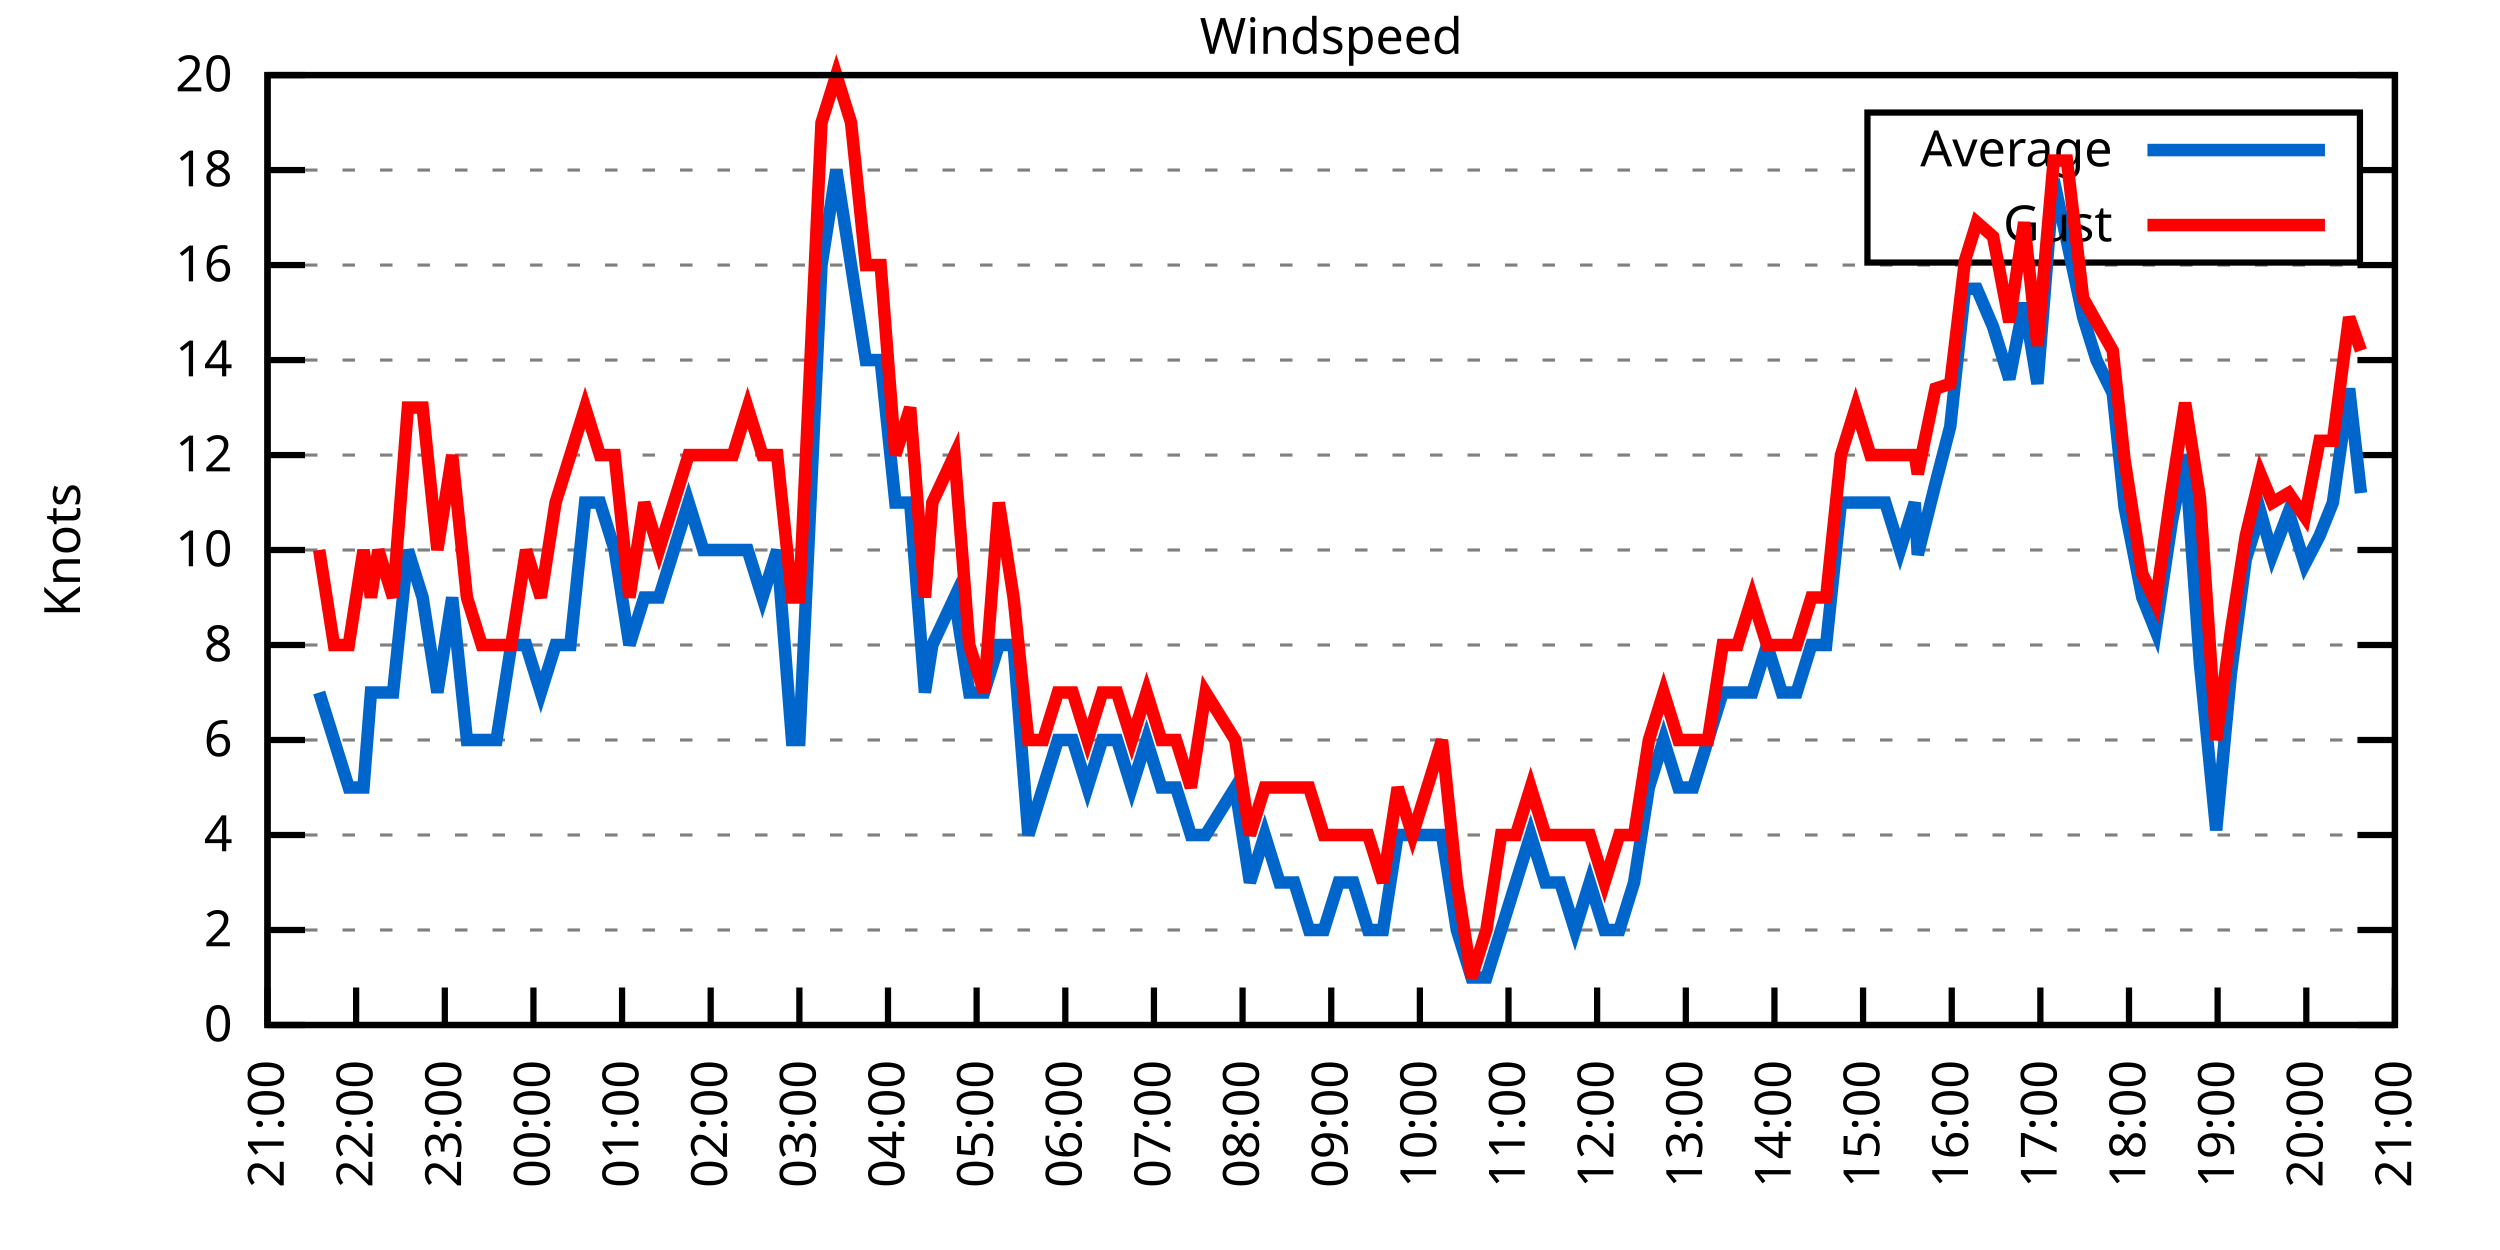
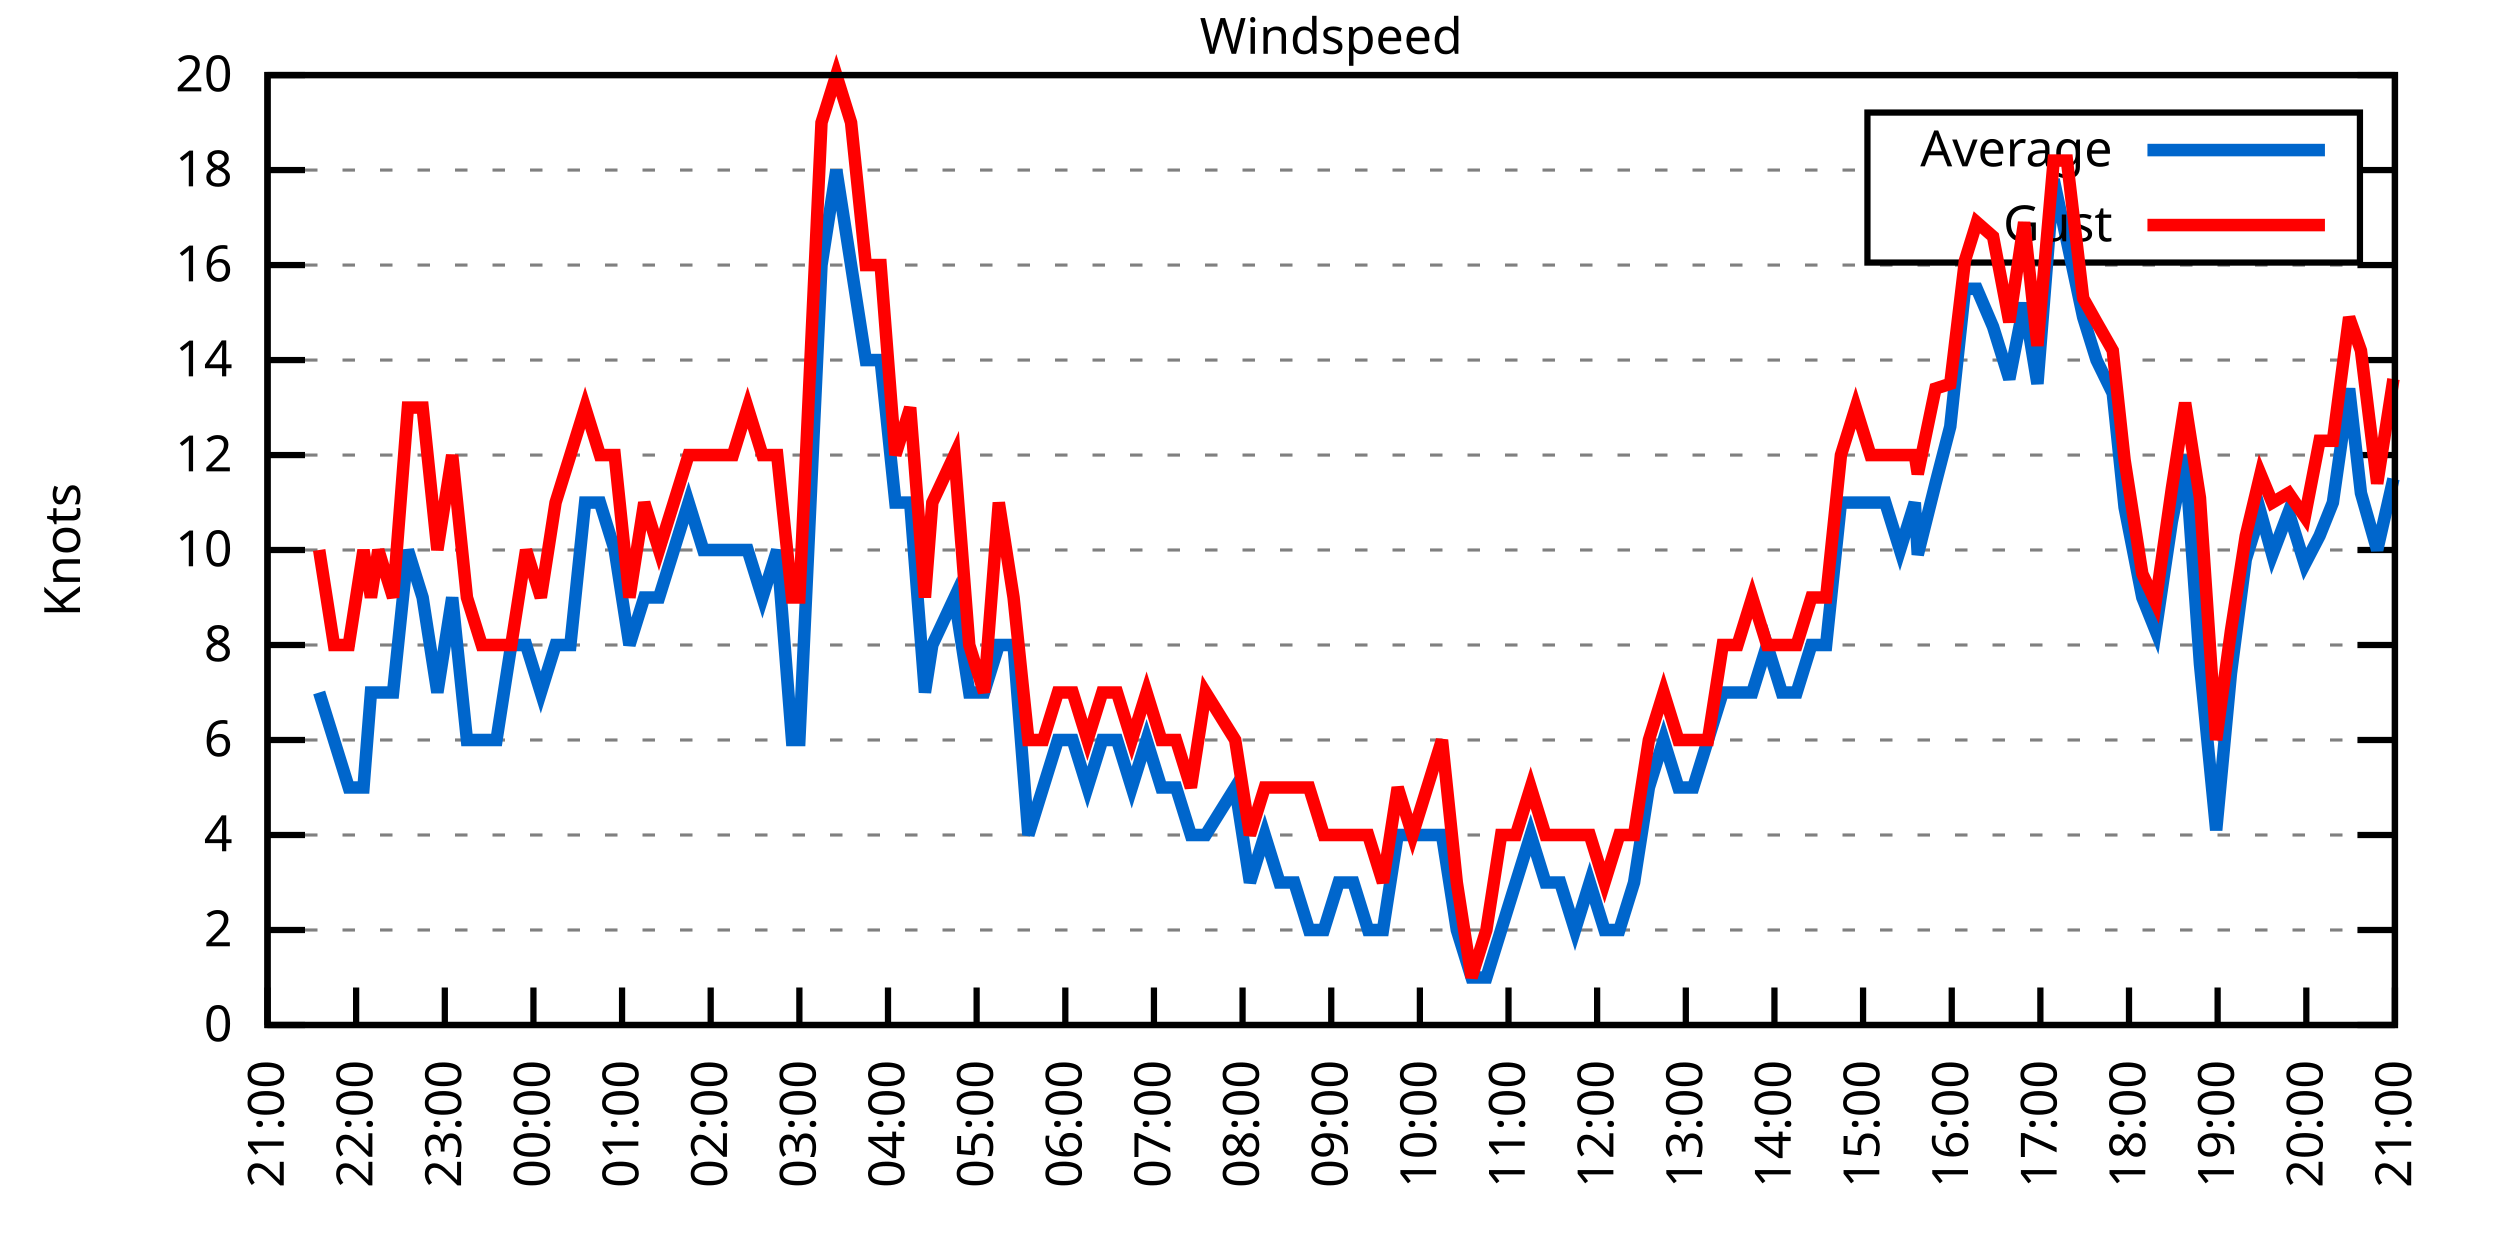
<svg xmlns="http://www.w3.org/2000/svg" xmlns:xlink="http://www.w3.org/1999/xlink" width="400" height="200" viewBox="0 0 400 200">
  <g id="gnuplot_canvas">
    <rect x="0" y="0" width="400" height="200" fill="none" />
    <defs>
      <circle id="gpDot" r="0.5" stroke-width="0.5" stroke="currentColor" />
      <path id="gpPt0" stroke-width="0.333" stroke="currentColor" d="M-1,0 h2 M0,-1 v2" />
      <path id="gpPt1" stroke-width="0.333" stroke="currentColor" d="M-1,-1 L1,1 M1,-1 L-1,1" />
      <path id="gpPt2" stroke-width="0.333" stroke="currentColor" d="M-1,0 L1,0 M0,-1 L0,1 M-1,-1 L1,1 M-1,1 L1,-1" />
      <rect id="gpPt3" stroke-width="0.333" stroke="currentColor" x="-1" y="-1" width="2" height="2" />
      <rect id="gpPt4" stroke-width="0.333" stroke="currentColor" fill="currentColor" x="-1" y="-1" width="2" height="2" />
      <circle id="gpPt5" stroke-width="0.333" stroke="currentColor" cx="0" cy="0" r="1" />
      <use xlink:href="#gpPt5" id="gpPt6" fill="currentColor" stroke="none" />
      <path id="gpPt7" stroke-width="0.333" stroke="currentColor" d="M0,-1.33 L-1.33,0.67 L1.33,0.67 z" />
      <use xlink:href="#gpPt7" id="gpPt8" fill="currentColor" stroke="none" />
      <use xlink:href="#gpPt7" id="gpPt9" stroke="currentColor" transform="rotate(180)" />
      <use xlink:href="#gpPt9" id="gpPt10" fill="currentColor" stroke="none" />
      <use xlink:href="#gpPt3" id="gpPt11" stroke="currentColor" transform="rotate(45)" />
      <use xlink:href="#gpPt11" id="gpPt12" fill="currentColor" stroke="none" />
      <path id="gpPt13" stroke-width="0.333" stroke="currentColor" d="M0,1.330 L1.265,0.411 L0.782,-1.067 L-0.782,-1.076 L-1.265,0.411 z" />
      <use xlink:href="#gpPt13" id="gpPt14" fill="currentColor" stroke="none" />
      <filter id="textbox" filterUnits="objectBoundingBox" x="0" y="0" height="1" width="1">
        <feFlood flood-color="white" flood-opacity="1" result="bgnd" />
        <feComposite in="SourceGraphic" in2="bgnd" operator="atop" />
      </filter>
      <filter id="greybox" filterUnits="objectBoundingBox" x="0" y="0" height="1" width="1">
        <feFlood flood-color="lightgrey" flood-opacity="1" result="grey" />
        <feComposite in="SourceGraphic" in2="grey" operator="atop" />
      </filter>
    </defs>
    <g fill="none" color="white" stroke="currentColor" stroke-width="1.00" stroke-linecap="butt" stroke-linejoin="miter">
</g>
    <g fill="none" color="black" stroke="currentColor" stroke-width="1.00" stroke-linecap="butt" stroke-linejoin="miter">
      <g stroke="none" shape-rendering="crispEdges">
        <polygon fill="rgb(255, 255, 255)" points="42.80,164.00 383.18,164.00 383.18,12.02 42.80,12.02 " />
      </g>
    </g>
    <g fill="none" color="black" stroke="currentColor" stroke-width="1.00" stroke-linecap="butt" stroke-linejoin="miter">
</g>
    <g fill="none" color="black" stroke="black" stroke-width="0.50" stroke-linecap="butt" stroke-linejoin="miter">
</g>
    <g fill="none" color="gray" stroke="currentColor" stroke-width="0.50" stroke-linecap="butt" stroke-linejoin="miter">
      <path stroke="gray" stroke-dasharray="2,4" class="gridline" d="M42.80,164.00 L383.19,164.00  " />
    </g>
    <g fill="none" color="gray" stroke="gray" stroke-width="1.00" stroke-linecap="butt" stroke-linejoin="miter">
</g>
    <g fill="none" color="black" stroke="currentColor" stroke-width="1.00" stroke-linecap="butt" stroke-linejoin="miter">
      <path stroke="black" d="M42.80,164.00 L48.80,164.00 M383.19,164.00 L377.19,164.00  " />
      <g transform="translate(37.20,166.60)" stroke="none" fill="black" font-family="Sans" font-size="8.00" text-anchor="end">
        <text>
          <tspan font-family="Sans"> 0</tspan>
        </text>
      </g>
    </g>
    <g fill="none" color="black" stroke="currentColor" stroke-width="1.00" stroke-linecap="butt" stroke-linejoin="miter">
</g>
    <g fill="none" color="black" stroke="black" stroke-width="0.50" stroke-linecap="butt" stroke-linejoin="miter">
</g>
    <g fill="none" color="gray" stroke="currentColor" stroke-width="0.50" stroke-linecap="butt" stroke-linejoin="miter">
      <path stroke="gray" stroke-dasharray="2,4" class="gridline" d="M42.80,148.80 L383.19,148.80  " />
    </g>
    <g fill="none" color="gray" stroke="gray" stroke-width="1.00" stroke-linecap="butt" stroke-linejoin="miter">
</g>
    <g fill="none" color="black" stroke="currentColor" stroke-width="1.00" stroke-linecap="butt" stroke-linejoin="miter">
      <path stroke="black" d="M42.80,148.80 L48.80,148.80 M383.19,148.80 L377.19,148.80  " />
      <g transform="translate(37.20,151.40)" stroke="none" fill="black" font-family="Sans" font-size="8.00" text-anchor="end">
        <text>
          <tspan font-family="Sans"> 2</tspan>
        </text>
      </g>
    </g>
    <g fill="none" color="black" stroke="currentColor" stroke-width="1.00" stroke-linecap="butt" stroke-linejoin="miter">
</g>
    <g fill="none" color="black" stroke="black" stroke-width="0.50" stroke-linecap="butt" stroke-linejoin="miter">
</g>
    <g fill="none" color="gray" stroke="currentColor" stroke-width="0.50" stroke-linecap="butt" stroke-linejoin="miter">
      <path stroke="gray" stroke-dasharray="2,4" class="gridline" d="M42.80,133.60 L383.19,133.60  " />
    </g>
    <g fill="none" color="gray" stroke="gray" stroke-width="1.00" stroke-linecap="butt" stroke-linejoin="miter">
</g>
    <g fill="none" color="black" stroke="currentColor" stroke-width="1.00" stroke-linecap="butt" stroke-linejoin="miter">
      <path stroke="black" d="M42.80,133.60 L48.80,133.60 M383.19,133.60 L377.19,133.60  " />
      <g transform="translate(37.20,136.20)" stroke="none" fill="black" font-family="Sans" font-size="8.00" text-anchor="end">
        <text>
          <tspan font-family="Sans"> 4</tspan>
        </text>
      </g>
    </g>
    <g fill="none" color="black" stroke="currentColor" stroke-width="1.00" stroke-linecap="butt" stroke-linejoin="miter">
</g>
    <g fill="none" color="black" stroke="black" stroke-width="0.50" stroke-linecap="butt" stroke-linejoin="miter">
</g>
    <g fill="none" color="gray" stroke="currentColor" stroke-width="0.50" stroke-linecap="butt" stroke-linejoin="miter">
      <path stroke="gray" stroke-dasharray="2,4" class="gridline" d="M42.80,118.40 L383.19,118.40  " />
    </g>
    <g fill="none" color="gray" stroke="gray" stroke-width="1.00" stroke-linecap="butt" stroke-linejoin="miter">
</g>
    <g fill="none" color="black" stroke="currentColor" stroke-width="1.00" stroke-linecap="butt" stroke-linejoin="miter">
      <path stroke="black" d="M42.80,118.40 L48.80,118.40 M383.19,118.40 L377.19,118.40  " />
      <g transform="translate(37.20,121.00)" stroke="none" fill="black" font-family="Sans" font-size="8.00" text-anchor="end">
        <text>
          <tspan font-family="Sans"> 6</tspan>
        </text>
      </g>
    </g>
    <g fill="none" color="black" stroke="currentColor" stroke-width="1.00" stroke-linecap="butt" stroke-linejoin="miter">
</g>
    <g fill="none" color="black" stroke="black" stroke-width="0.50" stroke-linecap="butt" stroke-linejoin="miter">
</g>
    <g fill="none" color="gray" stroke="currentColor" stroke-width="0.50" stroke-linecap="butt" stroke-linejoin="miter">
      <path stroke="gray" stroke-dasharray="2,4" class="gridline" d="M42.80,103.20 L383.19,103.20  " />
    </g>
    <g fill="none" color="gray" stroke="gray" stroke-width="1.00" stroke-linecap="butt" stroke-linejoin="miter">
</g>
    <g fill="none" color="black" stroke="currentColor" stroke-width="1.00" stroke-linecap="butt" stroke-linejoin="miter">
      <path stroke="black" d="M42.80,103.20 L48.80,103.20 M383.19,103.20 L377.19,103.20  " />
      <g transform="translate(37.20,105.80)" stroke="none" fill="black" font-family="Sans" font-size="8.00" text-anchor="end">
        <text>
          <tspan font-family="Sans"> 8</tspan>
        </text>
      </g>
    </g>
    <g fill="none" color="black" stroke="currentColor" stroke-width="1.00" stroke-linecap="butt" stroke-linejoin="miter">
</g>
    <g fill="none" color="black" stroke="black" stroke-width="0.50" stroke-linecap="butt" stroke-linejoin="miter">
</g>
    <g fill="none" color="gray" stroke="currentColor" stroke-width="0.50" stroke-linecap="butt" stroke-linejoin="miter">
      <path stroke="gray" stroke-dasharray="2,4" class="gridline" d="M42.80,88.00 L383.19,88.00  " />
    </g>
    <g fill="none" color="gray" stroke="gray" stroke-width="1.00" stroke-linecap="butt" stroke-linejoin="miter">
</g>
    <g fill="none" color="black" stroke="currentColor" stroke-width="1.00" stroke-linecap="butt" stroke-linejoin="miter">
      <path stroke="black" d="M42.80,88.00 L48.80,88.00 M383.19,88.00 L377.19,88.00  " />
      <g transform="translate(37.20,90.60)" stroke="none" fill="black" font-family="Sans" font-size="8.00" text-anchor="end">
        <text>
          <tspan font-family="Sans"> 10</tspan>
        </text>
      </g>
    </g>
    <g fill="none" color="black" stroke="currentColor" stroke-width="1.00" stroke-linecap="butt" stroke-linejoin="miter">
</g>
    <g fill="none" color="black" stroke="black" stroke-width="0.50" stroke-linecap="butt" stroke-linejoin="miter">
</g>
    <g fill="none" color="gray" stroke="currentColor" stroke-width="0.50" stroke-linecap="butt" stroke-linejoin="miter">
      <path stroke="gray" stroke-dasharray="2,4" class="gridline" d="M42.80,72.81 L383.19,72.81  " />
    </g>
    <g fill="none" color="gray" stroke="gray" stroke-width="1.00" stroke-linecap="butt" stroke-linejoin="miter">
</g>
    <g fill="none" color="black" stroke="currentColor" stroke-width="1.00" stroke-linecap="butt" stroke-linejoin="miter">
      <path stroke="black" d="M42.80,72.81 L48.80,72.81 M383.19,72.81 L377.19,72.81  " />
      <g transform="translate(37.20,75.41)" stroke="none" fill="black" font-family="Sans" font-size="8.00" text-anchor="end">
        <text>
          <tspan font-family="Sans"> 12</tspan>
        </text>
      </g>
    </g>
    <g fill="none" color="black" stroke="currentColor" stroke-width="1.00" stroke-linecap="butt" stroke-linejoin="miter">
</g>
    <g fill="none" color="black" stroke="black" stroke-width="0.50" stroke-linecap="butt" stroke-linejoin="miter">
</g>
    <g fill="none" color="gray" stroke="currentColor" stroke-width="0.50" stroke-linecap="butt" stroke-linejoin="miter">
      <path stroke="gray" stroke-dasharray="2,4" class="gridline" d="M42.80,57.61 L383.19,57.61  " />
    </g>
    <g fill="none" color="gray" stroke="gray" stroke-width="1.00" stroke-linecap="butt" stroke-linejoin="miter">
</g>
    <g fill="none" color="black" stroke="currentColor" stroke-width="1.00" stroke-linecap="butt" stroke-linejoin="miter">
      <path stroke="black" d="M42.80,57.61 L48.80,57.61 M383.19,57.61 L377.19,57.61  " />
      <g transform="translate(37.20,60.21)" stroke="none" fill="black" font-family="Sans" font-size="8.00" text-anchor="end">
        <text>
          <tspan font-family="Sans"> 14</tspan>
        </text>
      </g>
    </g>
    <g fill="none" color="black" stroke="currentColor" stroke-width="1.00" stroke-linecap="butt" stroke-linejoin="miter">
</g>
    <g fill="none" color="black" stroke="black" stroke-width="0.50" stroke-linecap="butt" stroke-linejoin="miter">
</g>
    <g fill="none" color="gray" stroke="currentColor" stroke-width="0.50" stroke-linecap="butt" stroke-linejoin="miter">
      <path stroke="gray" stroke-dasharray="2,4" class="gridline" d="M42.80,42.41 L383.19,42.41  " />
    </g>
    <g fill="none" color="gray" stroke="gray" stroke-width="1.00" stroke-linecap="butt" stroke-linejoin="miter">
</g>
    <g fill="none" color="black" stroke="currentColor" stroke-width="1.00" stroke-linecap="butt" stroke-linejoin="miter">
      <path stroke="black" d="M42.80,42.41 L48.80,42.41 M383.19,42.41 L377.19,42.41  " />
      <g transform="translate(37.20,45.01)" stroke="none" fill="black" font-family="Sans" font-size="8.00" text-anchor="end">
        <text>
          <tspan font-family="Sans"> 16</tspan>
        </text>
      </g>
    </g>
    <g fill="none" color="black" stroke="currentColor" stroke-width="1.00" stroke-linecap="butt" stroke-linejoin="miter">
</g>
    <g fill="none" color="black" stroke="black" stroke-width="0.50" stroke-linecap="butt" stroke-linejoin="miter">
</g>
    <g fill="none" color="gray" stroke="currentColor" stroke-width="0.50" stroke-linecap="butt" stroke-linejoin="miter">
      <path stroke="gray" stroke-dasharray="2,4" class="gridline" d="M42.80,27.21 L298.79,27.21 M377.59,27.21 L383.19,27.21  " />
    </g>
    <g fill="none" color="gray" stroke="gray" stroke-width="1.00" stroke-linecap="butt" stroke-linejoin="miter">
</g>
    <g fill="none" color="black" stroke="currentColor" stroke-width="1.00" stroke-linecap="butt" stroke-linejoin="miter">
      <path stroke="black" d="M42.80,27.21 L48.80,27.21 M383.19,27.21 L377.19,27.21  " />
      <g transform="translate(37.20,29.81)" stroke="none" fill="black" font-family="Sans" font-size="8.00" text-anchor="end">
        <text>
          <tspan font-family="Sans"> 18</tspan>
        </text>
      </g>
    </g>
    <g fill="none" color="black" stroke="currentColor" stroke-width="1.00" stroke-linecap="butt" stroke-linejoin="miter">
</g>
    <g fill="none" color="black" stroke="black" stroke-width="0.50" stroke-linecap="butt" stroke-linejoin="miter">
</g>
    <g fill="none" color="gray" stroke="currentColor" stroke-width="0.50" stroke-linecap="butt" stroke-linejoin="miter">
      <path stroke="gray" stroke-dasharray="2,4" class="gridline" d="M42.80,12.01 L383.19,12.01  " />
    </g>
    <g fill="none" color="gray" stroke="gray" stroke-width="1.00" stroke-linecap="butt" stroke-linejoin="miter">
</g>
    <g fill="none" color="black" stroke="currentColor" stroke-width="1.00" stroke-linecap="butt" stroke-linejoin="miter">
      <path stroke="black" d="M42.80,12.01 L48.80,12.01 M383.19,12.01 L377.19,12.01  " />
      <g transform="translate(37.20,14.61)" stroke="none" fill="black" font-family="Sans" font-size="8.00" text-anchor="end">
        <text>
          <tspan font-family="Sans"> 20</tspan>
        </text>
      </g>
    </g>
    <g fill="none" color="black" stroke="currentColor" stroke-width="1.00" stroke-linecap="butt" stroke-linejoin="miter">
      <path stroke="black" d="M42.80,164.00 L42.80,158.00  " />
      <g transform="translate(45.40,169.60) rotate(270.00)" stroke="none" fill="black" font-family="Sans" font-size="8.00" text-anchor="end">
        <text>
          <tspan font-family="Sans">21:00</tspan>
        </text>
      </g>
    </g>
    <g fill="none" color="black" stroke="currentColor" stroke-width="1.00" stroke-linecap="butt" stroke-linejoin="miter">
      <path stroke="black" d="M56.98,164.00 L56.98,158.00  " />
      <g transform="translate(59.58,169.60) rotate(270.00)" stroke="none" fill="black" font-family="Sans" font-size="8.00" text-anchor="end">
        <text>
          <tspan font-family="Sans">22:00</tspan>
        </text>
      </g>
    </g>
    <g fill="none" color="black" stroke="currentColor" stroke-width="1.00" stroke-linecap="butt" stroke-linejoin="miter">
      <path stroke="black" d="M71.17,164.00 L71.17,158.00  " />
      <g transform="translate(73.77,169.60) rotate(270.00)" stroke="none" fill="black" font-family="Sans" font-size="8.00" text-anchor="end">
        <text>
          <tspan font-family="Sans">23:00</tspan>
        </text>
      </g>
    </g>
    <g fill="none" color="black" stroke="currentColor" stroke-width="1.00" stroke-linecap="butt" stroke-linejoin="miter">
      <path stroke="black" d="M85.35,164.00 L85.35,158.00  " />
      <g transform="translate(87.95,169.60) rotate(270.00)" stroke="none" fill="black" font-family="Sans" font-size="8.00" text-anchor="end">
        <text>
          <tspan font-family="Sans">00:00</tspan>
        </text>
      </g>
    </g>
    <g fill="none" color="black" stroke="currentColor" stroke-width="1.00" stroke-linecap="butt" stroke-linejoin="miter">
      <path stroke="black" d="M99.53,164.00 L99.53,158.00  " />
      <g transform="translate(102.13,169.60) rotate(270.00)" stroke="none" fill="black" font-family="Sans" font-size="8.00" text-anchor="end">
        <text>
          <tspan font-family="Sans">01:00</tspan>
        </text>
      </g>
    </g>
    <g fill="none" color="black" stroke="currentColor" stroke-width="1.00" stroke-linecap="butt" stroke-linejoin="miter">
      <path stroke="black" d="M113.71,164.00 L113.71,158.00  " />
      <g transform="translate(116.31,169.60) rotate(270.00)" stroke="none" fill="black" font-family="Sans" font-size="8.00" text-anchor="end">
        <text>
          <tspan font-family="Sans">02:00</tspan>
        </text>
      </g>
    </g>
    <g fill="none" color="black" stroke="currentColor" stroke-width="1.00" stroke-linecap="butt" stroke-linejoin="miter">
      <path stroke="black" d="M127.90,164.00 L127.90,158.00  " />
      <g transform="translate(130.50,169.60) rotate(270.00)" stroke="none" fill="black" font-family="Sans" font-size="8.00" text-anchor="end">
        <text>
          <tspan font-family="Sans">03:00</tspan>
        </text>
      </g>
    </g>
    <g fill="none" color="black" stroke="currentColor" stroke-width="1.00" stroke-linecap="butt" stroke-linejoin="miter">
      <path stroke="black" d="M142.08,164.00 L142.08,158.00  " />
      <g transform="translate(144.68,169.60) rotate(270.00)" stroke="none" fill="black" font-family="Sans" font-size="8.00" text-anchor="end">
        <text>
          <tspan font-family="Sans">04:00</tspan>
        </text>
      </g>
    </g>
    <g fill="none" color="black" stroke="currentColor" stroke-width="1.00" stroke-linecap="butt" stroke-linejoin="miter">
      <path stroke="black" d="M156.26,164.00 L156.26,158.00  " />
      <g transform="translate(158.86,169.60) rotate(270.00)" stroke="none" fill="black" font-family="Sans" font-size="8.00" text-anchor="end">
        <text>
          <tspan font-family="Sans">05:00</tspan>
        </text>
      </g>
    </g>
    <g fill="none" color="black" stroke="currentColor" stroke-width="1.00" stroke-linecap="butt" stroke-linejoin="miter">
      <path stroke="black" d="M170.45,164.00 L170.45,158.00  " />
      <g transform="translate(173.05,169.60) rotate(270.00)" stroke="none" fill="black" font-family="Sans" font-size="8.00" text-anchor="end">
        <text>
          <tspan font-family="Sans">06:00</tspan>
        </text>
      </g>
    </g>
    <g fill="none" color="black" stroke="currentColor" stroke-width="1.00" stroke-linecap="butt" stroke-linejoin="miter">
      <path stroke="black" d="M184.63,164.00 L184.63,158.00  " />
      <g transform="translate(187.23,169.60) rotate(270.00)" stroke="none" fill="black" font-family="Sans" font-size="8.00" text-anchor="end">
        <text>
          <tspan font-family="Sans">07:00</tspan>
        </text>
      </g>
    </g>
    <g fill="none" color="black" stroke="currentColor" stroke-width="1.00" stroke-linecap="butt" stroke-linejoin="miter">
      <path stroke="black" d="M198.81,164.00 L198.81,158.00  " />
      <g transform="translate(201.41,169.60) rotate(270.00)" stroke="none" fill="black" font-family="Sans" font-size="8.00" text-anchor="end">
        <text>
          <tspan font-family="Sans">08:00</tspan>
        </text>
      </g>
    </g>
    <g fill="none" color="black" stroke="currentColor" stroke-width="1.00" stroke-linecap="butt" stroke-linejoin="miter">
      <path stroke="black" d="M213.00,164.00 L213.00,158.00  " />
      <g transform="translate(215.60,169.60) rotate(270.00)" stroke="none" fill="black" font-family="Sans" font-size="8.00" text-anchor="end">
        <text>
          <tspan font-family="Sans">09:00</tspan>
        </text>
      </g>
    </g>
    <g fill="none" color="black" stroke="currentColor" stroke-width="1.00" stroke-linecap="butt" stroke-linejoin="miter">
      <path stroke="black" d="M227.18,164.00 L227.18,158.00  " />
      <g transform="translate(229.78,169.60) rotate(270.00)" stroke="none" fill="black" font-family="Sans" font-size="8.00" text-anchor="end">
        <text>
          <tspan font-family="Sans">10:00</tspan>
        </text>
      </g>
    </g>
    <g fill="none" color="black" stroke="currentColor" stroke-width="1.00" stroke-linecap="butt" stroke-linejoin="miter">
      <path stroke="black" d="M241.36,164.00 L241.36,158.00  " />
      <g transform="translate(243.96,169.60) rotate(270.00)" stroke="none" fill="black" font-family="Sans" font-size="8.00" text-anchor="end">
        <text>
          <tspan font-family="Sans">11:00</tspan>
        </text>
      </g>
    </g>
    <g fill="none" color="black" stroke="currentColor" stroke-width="1.00" stroke-linecap="butt" stroke-linejoin="miter">
      <path stroke="black" d="M255.54,164.00 L255.54,158.00  " />
      <g transform="translate(258.14,169.60) rotate(270.00)" stroke="none" fill="black" font-family="Sans" font-size="8.00" text-anchor="end">
        <text>
          <tspan font-family="Sans">12:00</tspan>
        </text>
      </g>
    </g>
    <g fill="none" color="black" stroke="currentColor" stroke-width="1.00" stroke-linecap="butt" stroke-linejoin="miter">
      <path stroke="black" d="M269.73,164.00 L269.73,158.00  " />
      <g transform="translate(272.33,169.60) rotate(270.00)" stroke="none" fill="black" font-family="Sans" font-size="8.00" text-anchor="end">
        <text>
          <tspan font-family="Sans">13:00</tspan>
        </text>
      </g>
    </g>
    <g fill="none" color="black" stroke="currentColor" stroke-width="1.00" stroke-linecap="butt" stroke-linejoin="miter">
      <path stroke="black" d="M283.91,164.00 L283.91,158.00  " />
      <g transform="translate(286.51,169.60) rotate(270.00)" stroke="none" fill="black" font-family="Sans" font-size="8.00" text-anchor="end">
        <text>
          <tspan font-family="Sans">14:00</tspan>
        </text>
      </g>
    </g>
    <g fill="none" color="black" stroke="currentColor" stroke-width="1.00" stroke-linecap="butt" stroke-linejoin="miter">
      <path stroke="black" d="M298.09,164.00 L298.09,158.00  " />
      <g transform="translate(300.69,169.60) rotate(270.00)" stroke="none" fill="black" font-family="Sans" font-size="8.00" text-anchor="end">
        <text>
          <tspan font-family="Sans">15:00</tspan>
        </text>
      </g>
    </g>
    <g fill="none" color="black" stroke="currentColor" stroke-width="1.00" stroke-linecap="butt" stroke-linejoin="miter">
      <path stroke="black" d="M312.28,164.00 L312.28,158.00  " />
      <g transform="translate(314.88,169.60) rotate(270.00)" stroke="none" fill="black" font-family="Sans" font-size="8.00" text-anchor="end">
        <text>
          <tspan font-family="Sans">16:00</tspan>
        </text>
      </g>
    </g>
    <g fill="none" color="black" stroke="currentColor" stroke-width="1.00" stroke-linecap="butt" stroke-linejoin="miter">
      <path stroke="black" d="M326.46,164.00 L326.46,158.00  " />
      <g transform="translate(329.06,169.60) rotate(270.00)" stroke="none" fill="black" font-family="Sans" font-size="8.00" text-anchor="end">
        <text>
          <tspan font-family="Sans">17:00</tspan>
        </text>
      </g>
    </g>
    <g fill="none" color="black" stroke="currentColor" stroke-width="1.00" stroke-linecap="butt" stroke-linejoin="miter">
      <path stroke="black" d="M340.64,164.00 L340.64,158.00  " />
      <g transform="translate(343.24,169.60) rotate(270.00)" stroke="none" fill="black" font-family="Sans" font-size="8.00" text-anchor="end">
        <text>
          <tspan font-family="Sans">18:00</tspan>
        </text>
      </g>
    </g>
    <g fill="none" color="black" stroke="currentColor" stroke-width="1.00" stroke-linecap="butt" stroke-linejoin="miter">
      <path stroke="black" d="M354.82,164.00 L354.82,158.00  " />
      <g transform="translate(357.42,169.60) rotate(270.00)" stroke="none" fill="black" font-family="Sans" font-size="8.00" text-anchor="end">
        <text>
          <tspan font-family="Sans">19:00</tspan>
        </text>
      </g>
    </g>
    <g fill="none" color="black" stroke="currentColor" stroke-width="1.00" stroke-linecap="butt" stroke-linejoin="miter">
      <path stroke="black" d="M369.01,164.00 L369.01,158.00  " />
      <g transform="translate(371.61,169.60) rotate(270.00)" stroke="none" fill="black" font-family="Sans" font-size="8.00" text-anchor="end">
        <text>
          <tspan font-family="Sans">20:00</tspan>
        </text>
      </g>
    </g>
    <g fill="none" color="black" stroke="currentColor" stroke-width="1.00" stroke-linecap="butt" stroke-linejoin="miter">
      <path stroke="black" d="M383.19,164.00 L383.19,158.00  " />
      <g transform="translate(385.79,169.60) rotate(270.00)" stroke="none" fill="black" font-family="Sans" font-size="8.00" text-anchor="end">
        <text>
          <tspan font-family="Sans">21:00</tspan>
        </text>
      </g>
    </g>
    <g fill="none" color="black" stroke="currentColor" stroke-width="1.00" stroke-linecap="butt" stroke-linejoin="miter">
</g>
    <g fill="none" color="black" stroke="currentColor" stroke-width="1.00" stroke-linecap="butt" stroke-linejoin="miter">
      <path stroke="black" d="M42.80,12.01 L42.80,164.00 L383.19,164.00 L383.19,12.01 L42.80,12.01 Z  " />
    </g>
    <g fill="none" color="black" stroke="currentColor" stroke-width="1.00" stroke-linecap="butt" stroke-linejoin="miter">
</g>
    <g fill="none" color="black" stroke="currentColor" stroke-width="1.00" stroke-linecap="butt" stroke-linejoin="miter">
      <path stroke="black" d="M298.79,42.01 L298.79,18.01 L377.59,18.01 L377.59,42.01 L298.79,42.01 Z  " />
    </g>
    <g id="Windspeed_plot_1">
      <g fill="none" color="white" stroke="black" stroke-width="2.00" stroke-linecap="butt" stroke-linejoin="miter">
</g>
      <g fill="none" color="black" stroke="currentColor" stroke-width="2.00" stroke-linecap="butt" stroke-linejoin="miter">
        <g transform="translate(337.99,26.61)" stroke="none" fill="black" font-family="Sans" font-size="8.00" text-anchor="end">
          <text>
            <tspan font-family="Sans">Average</tspan>
          </text>
        </g>
      </g>
      <g fill="none" color="black" stroke="currentColor" stroke-width="2.00" stroke-linecap="butt" stroke-linejoin="miter">
-         <path stroke="rgb(  0, 102, 204)" d="M343.59,24.01 L371.99,24.01 M51.07,110.80 L53.44,118.40 L55.80,126.00 L58.16,126.00 L59.35,110.80 L60.53,110.80   L62.89,110.80 L65.26,88.00 L67.62,95.60 L69.98,110.80 L72.35,95.60 L74.71,118.40 L77.08,118.40 L79.44,118.40   L81.80,103.20 L84.17,103.20 L86.53,110.80 L88.89,103.20 L91.26,103.20 L93.62,80.41 L95.99,80.41 L98.35,88.00   L100.71,103.20 L103.08,95.60 L105.44,95.60 L107.81,88.00 L110.17,80.41 L112.53,88.00 L114.90,88.00 L117.26,88.00   L119.62,88.00 L121.99,95.60 L124.35,88.00 L126.72,118.40 L127.90,118.40 L131.44,42.41 L133.81,27.21 L136.17,42.41   L138.53,57.61 L140.90,57.61 L143.26,80.41 L145.63,80.41 L147.99,110.80 L149.17,103.20 L152.72,95.60 L155.08,110.80   L157.45,110.80 L159.81,103.20 L162.17,103.20 L164.54,133.60 L166.90,126.00 L169.26,118.40 L171.63,118.40 L173.99,126.00   L176.36,118.40 L178.72,118.40 L181.08,126.00 L183.45,118.40 L185.81,126.00 L188.17,126.00 L190.54,133.60 L192.90,133.60   L197.63,126.00 L199.99,141.20 L202.36,133.60 L204.72,141.20 L207.09,141.20 L209.45,148.80 L211.81,148.80 L214.18,141.20   L216.54,141.20 L218.90,148.80 L221.27,148.80 L223.63,133.60 L226.00,133.60 L228.36,133.60 L230.72,133.60 L233.09,148.80   L235.45,156.40 L237.82,156.40 L240.18,148.80 L242.54,141.20 L244.91,133.60 L247.27,141.20 L249.63,141.20 L252.00,148.80   L254.36,141.20 L256.73,148.80 L259.09,148.80 L261.45,141.20 L263.82,126.00 L266.18,118.40 L268.54,126.00 L270.91,126.00   L273.27,118.40 L275.64,110.80 L278.00,110.80 L280.36,110.80 L282.73,103.20 L285.09,110.80 L287.46,110.80 L289.82,103.20   L292.18,103.20 L294.55,80.41 L296.91,80.41 L299.27,80.41 L301.64,80.41 L304.00,88.00 L306.37,80.41 L306.84,88.76   L309.68,77.37 L312.04,68.25 L314.40,46.21 L316.29,46.21 L318.89,52.29 L321.49,60.65 L323.86,48.49 L325.99,61.41   L328.59,28.73 L330.71,38.61 L333.31,50.77 L335.44,57.61 L338.04,62.93 L339.93,81.17 L342.77,95.60 L344.90,100.92   L347.50,83.45 L349.62,72.81 L351.99,106.24 L354.59,132.84 L356.95,107.76 L359.32,89.52 L361.68,81.93 L363.57,88.76   L366.17,81.93 L368.77,90.28 L371.13,85.73 L373.26,80.41 L375.86,62.17 L377.75,78.89  " />
+         <path stroke="rgb(  0, 102, 204)" d="M343.59,24.01 L371.99,24.01 M51.07,110.80 L53.44,118.40 L55.80,126.00 L58.16,126.00 L59.35,110.80 L60.53,110.80   L62.89,110.80 L65.26,88.00 L67.62,95.60 L69.98,110.80 L72.35,95.60 L74.71,118.40 L77.08,118.40 L79.44,118.40   L81.80,103.20 L84.17,103.20 L86.53,110.80 L88.89,103.20 L91.26,103.20 L93.62,80.41 L95.99,80.41 L98.35,88.00   L100.71,103.20 L103.08,95.60 L105.44,95.60 L107.81,88.00 L110.17,80.41 L112.53,88.00 L114.90,88.00 L117.26,88.00   L119.62,88.00 L121.99,95.60 L124.35,88.00 L126.72,118.40 L127.90,118.40 L131.44,42.41 L133.81,27.21 L136.17,42.41   L138.53,57.61 L140.90,57.61 L143.26,80.41 L145.63,80.41 L147.99,110.80 L149.17,103.20 L152.72,95.60 L155.08,110.80   L157.45,110.80 L159.81,103.20 L162.17,103.20 L164.54,133.60 L166.90,126.00 L169.26,118.40 L171.63,118.40 L173.99,126.00   L176.36,118.40 L178.72,118.40 L181.08,126.00 L183.45,118.40 L185.81,126.00 L188.17,126.00 L190.54,133.60 L192.90,133.60   L197.63,126.00 L199.99,141.20 L202.36,133.60 L204.72,141.20 L207.09,141.20 L209.45,148.80 L211.81,148.80 L214.18,141.20   L216.54,141.20 L218.90,148.80 L221.27,148.80 L223.63,133.60 L226.00,133.60 L228.36,133.60 L230.72,133.60 L233.09,148.80   L235.45,156.40 L237.82,156.40 L240.18,148.80 L242.54,141.20 L244.91,133.60 L247.27,141.20 L249.63,141.20 L252.00,148.80   L254.36,141.20 L256.73,148.80 L259.09,148.80 L261.45,141.20 L263.82,126.00 L266.18,118.40 L268.54,126.00 L270.91,126.00   L273.27,118.40 L275.64,110.80 L278.00,110.80 L280.36,110.80 L282.73,103.20 L285.09,110.80 L287.46,110.80 L289.82,103.20   L292.18,103.20 L294.55,80.41 L296.91,80.41 L299.27,80.41 L301.64,80.41 L304.00,88.00 L306.37,80.41 L306.84,88.76   L309.68,77.37 L312.04,68.25 L314.40,46.21 L316.29,46.21 L318.89,52.29 L321.49,60.65 L323.86,48.49 L325.99,61.41   L328.59,28.73 L330.71,38.61 L333.31,50.77 L335.44,57.61 L338.04,62.93 L339.93,81.17 L342.77,95.60 L344.90,100.92   L347.50,83.45 L349.62,72.81 L351.99,106.24 L354.59,132.84 L356.95,107.76 L359.32,89.52 L361.68,81.93 L363.57,88.76   L366.17,81.93 L368.77,90.28 L371.13,85.73 L373.26,80.41 L375.86,62.17 L377.75,78.89 L380.35,88.00 L382.95,76.61    " />
      </g>
    </g>
    <g id="Windspeed_plot_2">
      <g fill="none" color="black" stroke="currentColor" stroke-width="2.00" stroke-linecap="butt" stroke-linejoin="miter">
        <g transform="translate(337.99,38.61)" stroke="none" fill="black" font-family="Sans" font-size="8.00" text-anchor="end">
          <text>
            <tspan font-family="Sans">Gust</tspan>
          </text>
        </g>
      </g>
      <g fill="none" color="black" stroke="currentColor" stroke-width="2.00" stroke-linecap="butt" stroke-linejoin="miter">
-         <path stroke="rgb(255,   0,   0)" d="M343.59,36.01 L371.99,36.01 M51.07,88.00 L53.44,103.20 L55.80,103.20 L58.16,88.00 L59.35,95.60 L60.53,88.00   L62.89,95.60 L65.26,65.21 L67.62,65.21 L69.98,88.00 L72.35,72.81 L74.71,95.60 L77.08,103.20 L79.44,103.20   L81.80,103.20 L84.17,88.00 L86.53,95.60 L88.89,80.41 L91.26,72.81 L93.62,65.21 L95.99,72.81 L98.35,72.81   L100.71,95.60 L103.08,80.41 L105.44,88.00 L107.81,80.41 L110.17,72.81 L112.53,72.81 L114.90,72.81 L117.26,72.81   L119.62,65.21 L121.99,72.81 L124.35,72.81 L126.72,95.60 L127.90,95.60 L131.44,19.61 L133.81,12.01 L136.17,19.61   L138.53,42.41 L140.90,42.41 L143.26,72.81 L145.63,65.21 L147.99,95.60 L149.17,80.41 L152.72,72.81 L155.08,103.20   L157.45,110.80 L159.81,80.41 L162.17,95.60 L164.54,118.40 L166.90,118.40 L169.26,110.80 L171.63,110.80 L173.99,118.40   L176.36,110.80 L178.72,110.80 L181.08,118.40 L183.45,110.80 L185.81,118.40 L188.17,118.40 L190.54,126.00 L192.90,110.80   L197.63,118.40 L199.99,133.60 L202.36,126.00 L204.72,126.00 L207.09,126.00 L209.45,126.00 L211.81,133.60 L214.18,133.60   L216.54,133.60 L218.90,133.60 L221.27,141.20 L223.63,126.00 L226.00,133.60 L228.36,126.00 L230.72,118.40 L233.09,141.20   L235.45,156.40 L237.82,148.80 L240.18,133.60 L242.54,133.60 L244.91,126.00 L247.27,133.60 L249.63,133.60 L252.00,133.60   L254.36,133.60 L256.73,141.20 L259.09,133.60 L261.45,133.60 L263.82,118.40 L266.18,110.80 L268.54,118.40 L270.91,118.40   L273.27,118.40 L275.64,103.20 L278.00,103.20 L280.36,95.60 L282.73,103.20 L285.09,103.20 L287.46,103.20 L289.82,95.60   L292.18,95.60 L294.55,72.81 L296.91,65.21 L299.27,72.81 L301.64,72.81 L304.00,72.81 L306.37,72.81 L306.84,75.85   L309.68,62.17 L312.04,61.41 L314.40,41.65 L316.29,35.57 L318.89,37.85 L321.49,51.53 L323.86,35.57 L325.99,55.33   L328.59,25.69 L330.71,25.69 L333.31,47.73 L335.44,51.53 L338.04,56.09 L339.93,73.57 L342.77,91.80 L344.90,96.36   L347.50,78.13 L349.62,64.45 L351.99,79.65 L354.59,118.40 L356.95,100.92 L359.32,85.73 L361.68,75.85 L363.57,80.41   L366.17,78.89 L368.77,82.69 L371.13,70.53 L373.26,70.53 L375.86,50.77 L377.75,56.09  " />
+         <path stroke="rgb(255,   0,   0)" d="M343.59,36.01 L371.99,36.01 M51.07,88.00 L53.44,103.20 L55.80,103.20 L58.16,88.00 L59.35,95.60 L60.53,88.00   L62.89,95.60 L65.26,65.21 L67.62,65.21 L69.98,88.00 L72.35,72.81 L74.71,95.60 L77.08,103.20 L79.44,103.20   L81.80,103.20 L84.17,88.00 L86.53,95.60 L88.89,80.41 L91.26,72.81 L93.62,65.21 L95.99,72.81 L98.35,72.81   L100.71,95.60 L103.08,80.41 L105.44,88.00 L107.81,80.41 L110.17,72.81 L112.53,72.81 L114.90,72.81 L117.26,72.81   L119.62,65.21 L121.99,72.81 L124.35,72.81 L126.72,95.60 L127.90,95.60 L131.44,19.61 L133.81,12.01 L136.17,19.61   L138.53,42.41 L140.90,42.41 L143.26,72.81 L145.63,65.21 L147.99,95.60 L149.17,80.41 L152.72,72.81 L155.08,103.20   L157.45,110.80 L159.81,80.41 L162.17,95.60 L164.54,118.40 L166.90,118.40 L169.26,110.80 L171.63,110.80 L173.99,118.40   L176.36,110.80 L178.72,110.80 L181.08,118.40 L183.45,110.80 L185.81,118.40 L188.17,118.40 L190.54,126.00 L192.90,110.80   L197.63,118.40 L199.99,133.60 L202.36,126.00 L204.72,126.00 L207.09,126.00 L209.45,126.00 L211.81,133.60 L214.18,133.60   L216.54,133.60 L218.90,133.60 L221.27,141.20 L223.63,126.00 L226.00,133.60 L228.36,126.00 L230.72,118.40 L233.09,141.20   L235.45,156.40 L237.82,148.80 L240.18,133.60 L242.54,133.60 L244.91,126.00 L247.27,133.60 L249.63,133.60 L252.00,133.60   L254.36,133.60 L256.73,141.20 L259.09,133.60 L261.45,133.60 L263.82,118.40 L266.18,110.80 L268.54,118.40 L270.91,118.40   L273.27,118.40 L275.64,103.20 L278.00,103.20 L280.36,95.60 L282.73,103.20 L285.09,103.20 L287.46,103.20 L289.82,95.60   L292.18,95.60 L294.55,72.81 L296.91,65.21 L299.27,72.81 L301.64,72.81 L304.00,72.81 L306.37,72.81 L306.84,75.85   L309.68,62.17 L312.04,61.41 L314.40,41.65 L316.29,35.57 L318.89,37.85 L321.49,51.53 L323.86,35.57 L325.99,55.33   L328.59,25.69 L330.71,25.69 L333.31,47.73 L335.44,51.53 L338.04,56.09 L339.93,73.57 L342.77,91.80 L344.90,96.36   L347.50,78.13 L349.62,64.45 L351.99,79.65 L354.59,118.40 L356.95,100.92 L359.32,85.73 L361.68,75.85 L363.57,80.41   L366.17,78.89 L368.77,82.69 L371.13,70.53 L373.26,70.53 L375.86,50.77 L377.75,56.09 L380.35,77.37 L382.95,60.65    " />
      </g>
    </g>
    <g fill="none" color="black" stroke="currentColor" stroke-width="2.00" stroke-linecap="butt" stroke-linejoin="miter">
</g>
    <g fill="none" color="black" stroke="black" stroke-width="1.00" stroke-linecap="butt" stroke-linejoin="miter">
</g>
    <g fill="none" color="black" stroke="currentColor" stroke-width="1.00" stroke-linecap="butt" stroke-linejoin="miter">
      <path stroke="black" d="M42.80,12.01 L42.80,164.00 L383.19,164.00 L383.19,12.01 L42.80,12.01 Z  " />
      <g transform="translate(12.80,88.01) rotate(270.00)" stroke="none" fill="black" font-family="Sans" font-size="8.00" text-anchor="middle">
        <text>
          <tspan font-family="Sans">Knots</tspan>
        </text>
      </g>
    </g>
    <g fill="none" color="black" stroke="currentColor" stroke-width="1.00" stroke-linecap="butt" stroke-linejoin="miter">
</g>
    <g fill="none" color="black" stroke="currentColor" stroke-width="1.00" stroke-linecap="butt" stroke-linejoin="miter">
      <g transform="translate(212.99,8.61)" stroke="none" fill="black" font-family="Sans" font-size="8.00" text-anchor="middle">
        <text>
          <tspan font-family="Sans">Windspeed</tspan>
        </text>
      </g>
    </g>
    <g fill="none" color="black" stroke="currentColor" stroke-width="1.00" stroke-linecap="butt" stroke-linejoin="miter">
</g>
  </g>
</svg>
